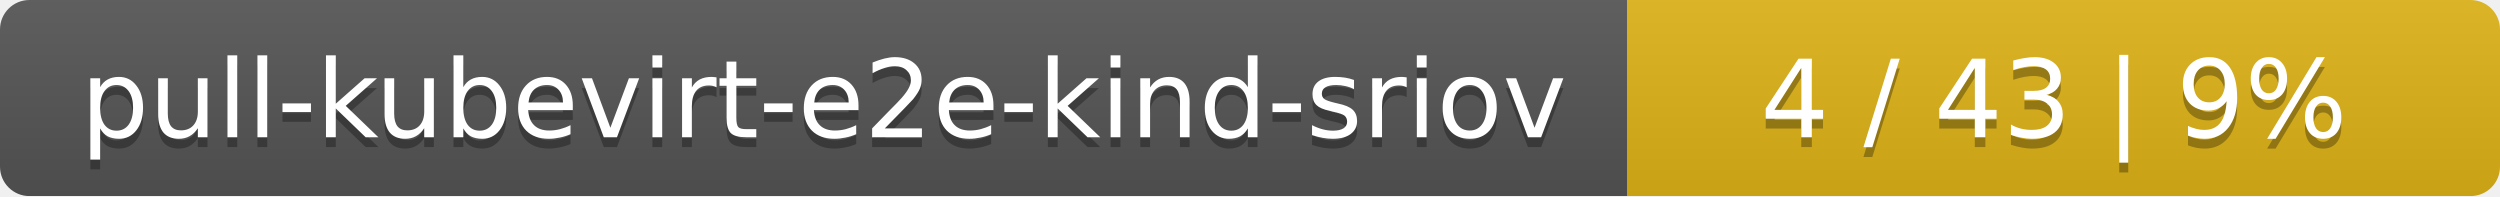
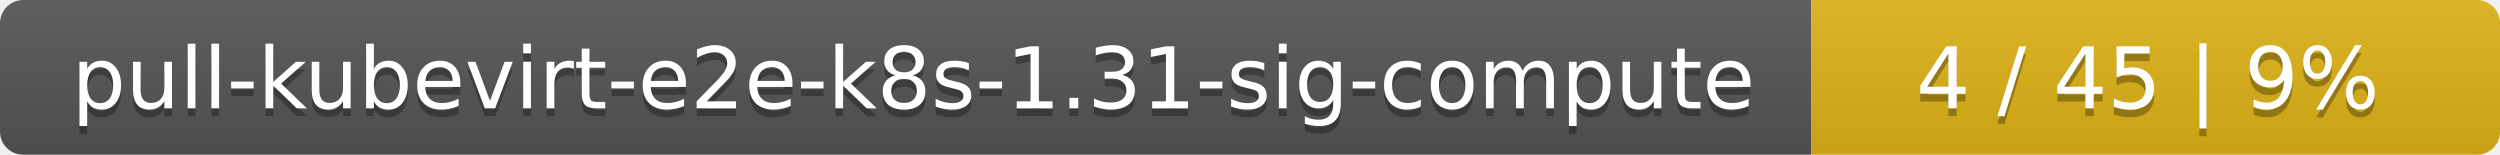
- <svg xmlns="http://www.w3.org/2000/svg" width="255" height="20">
+ <svg xmlns="http://www.w3.org/2000/svg" width="323" height="20">
  <linearGradient id="smooth" x2="0" y2="100%">
    <stop offset="0" stop-color="#bbb" stop-opacity=".1" />
    <stop offset="1" stop-opacity=".1" />
  </linearGradient>
  <mask id="round">
-     <rect width="255" height="20" rx="3" fill="#fff" />
+     <rect width="323" height="20" rx="3" fill="#fff" />
  </mask>
  <g mask="url(#round)">
-     <rect width="166" height="20" fill="#555" />
-     <rect x="166" width="89" height="20" fill="#dfb317" />
-     <rect width="255" height="20" fill="url(#smooth)" />
+     <rect width="234" height="20" fill="#555" />
+     <rect x="234" width="89" height="20" fill="#dfb317" />
+     <rect width="323" height="20" fill="url(#smooth)" />
  </g>
  <g fill="#fff" text-anchor="middle" font-family="DejaVu Sans,Verdana,Geneva,sans-serif" font-size="11">
-     <text x="84" y="15" fill="#010101" fill-opacity=".3">pull-kubevirt-e2e-kind-sriov</text>
-     <text x="84" y="14">pull-kubevirt-e2e-kind-sriov</text>
-     <text x="209.5" y="15" fill="#010101" fill-opacity=".3">4 / 43    |    9%</text>
-     <text x="209.5" y="14">4 / 43    |    9%</text>
+     <text x="118" y="15" fill="#010101" fill-opacity=".3">pull-kubevirt-e2e-k8s-1.31-sig-compute</text>
+     <text x="118" y="14">pull-kubevirt-e2e-k8s-1.31-sig-compute</text>
+     <text x="277.5" y="15" fill="#010101" fill-opacity=".3">4 / 45    |    9%</text>
+     <text x="277.5" y="14">4 / 45    |    9%</text>
  </g>
</svg>
